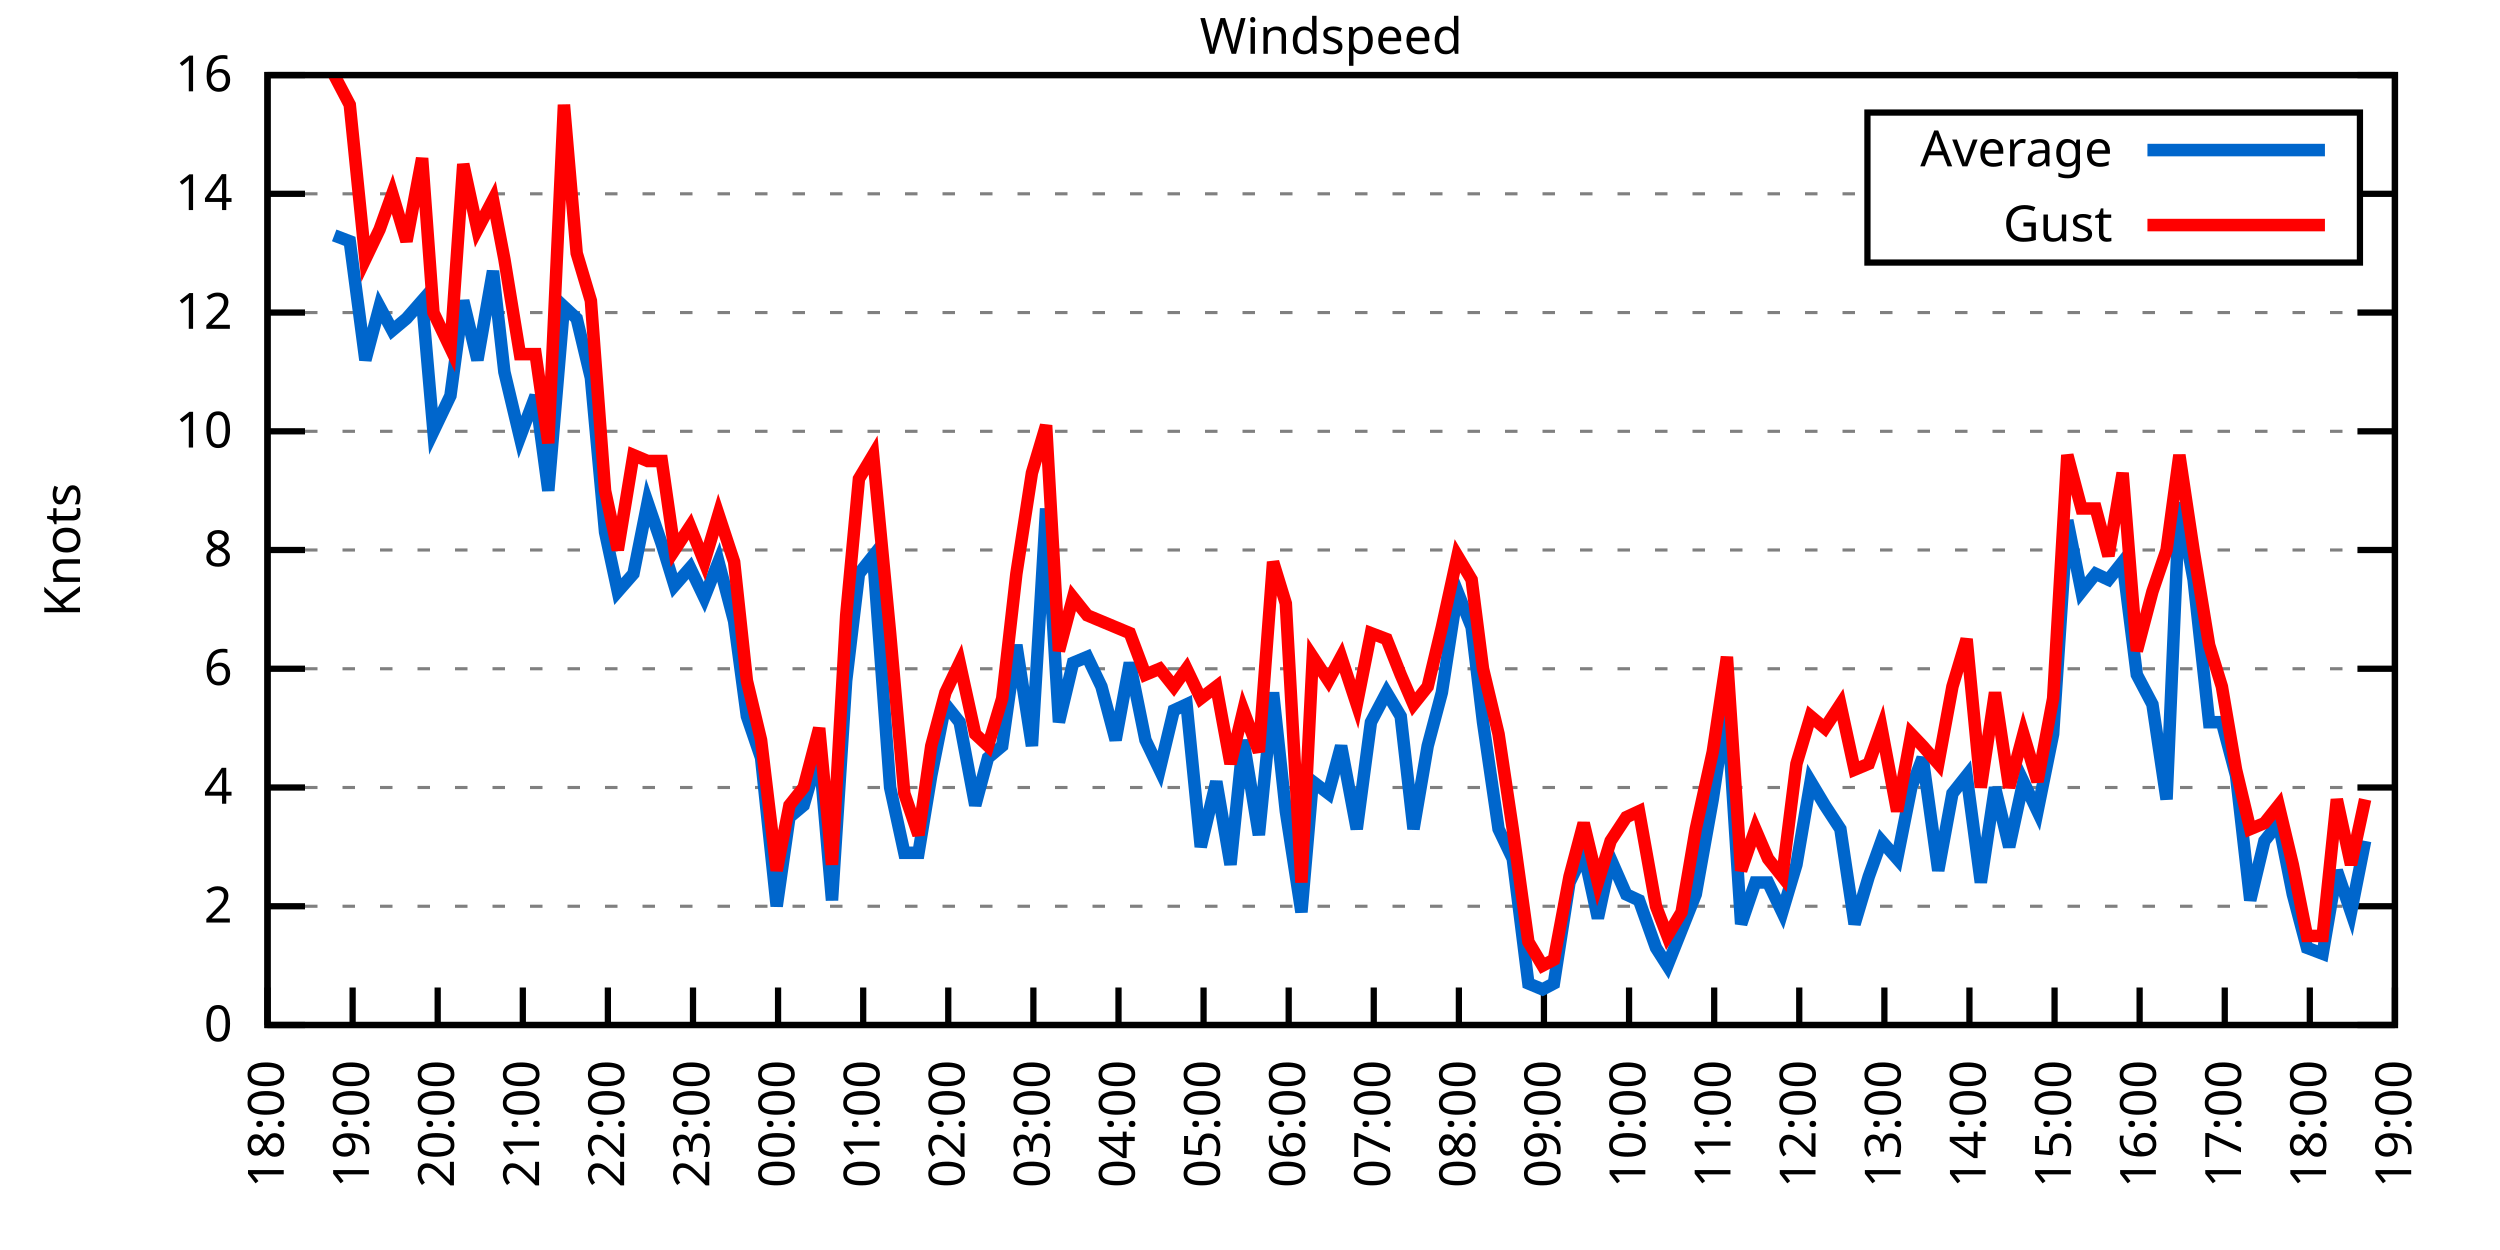
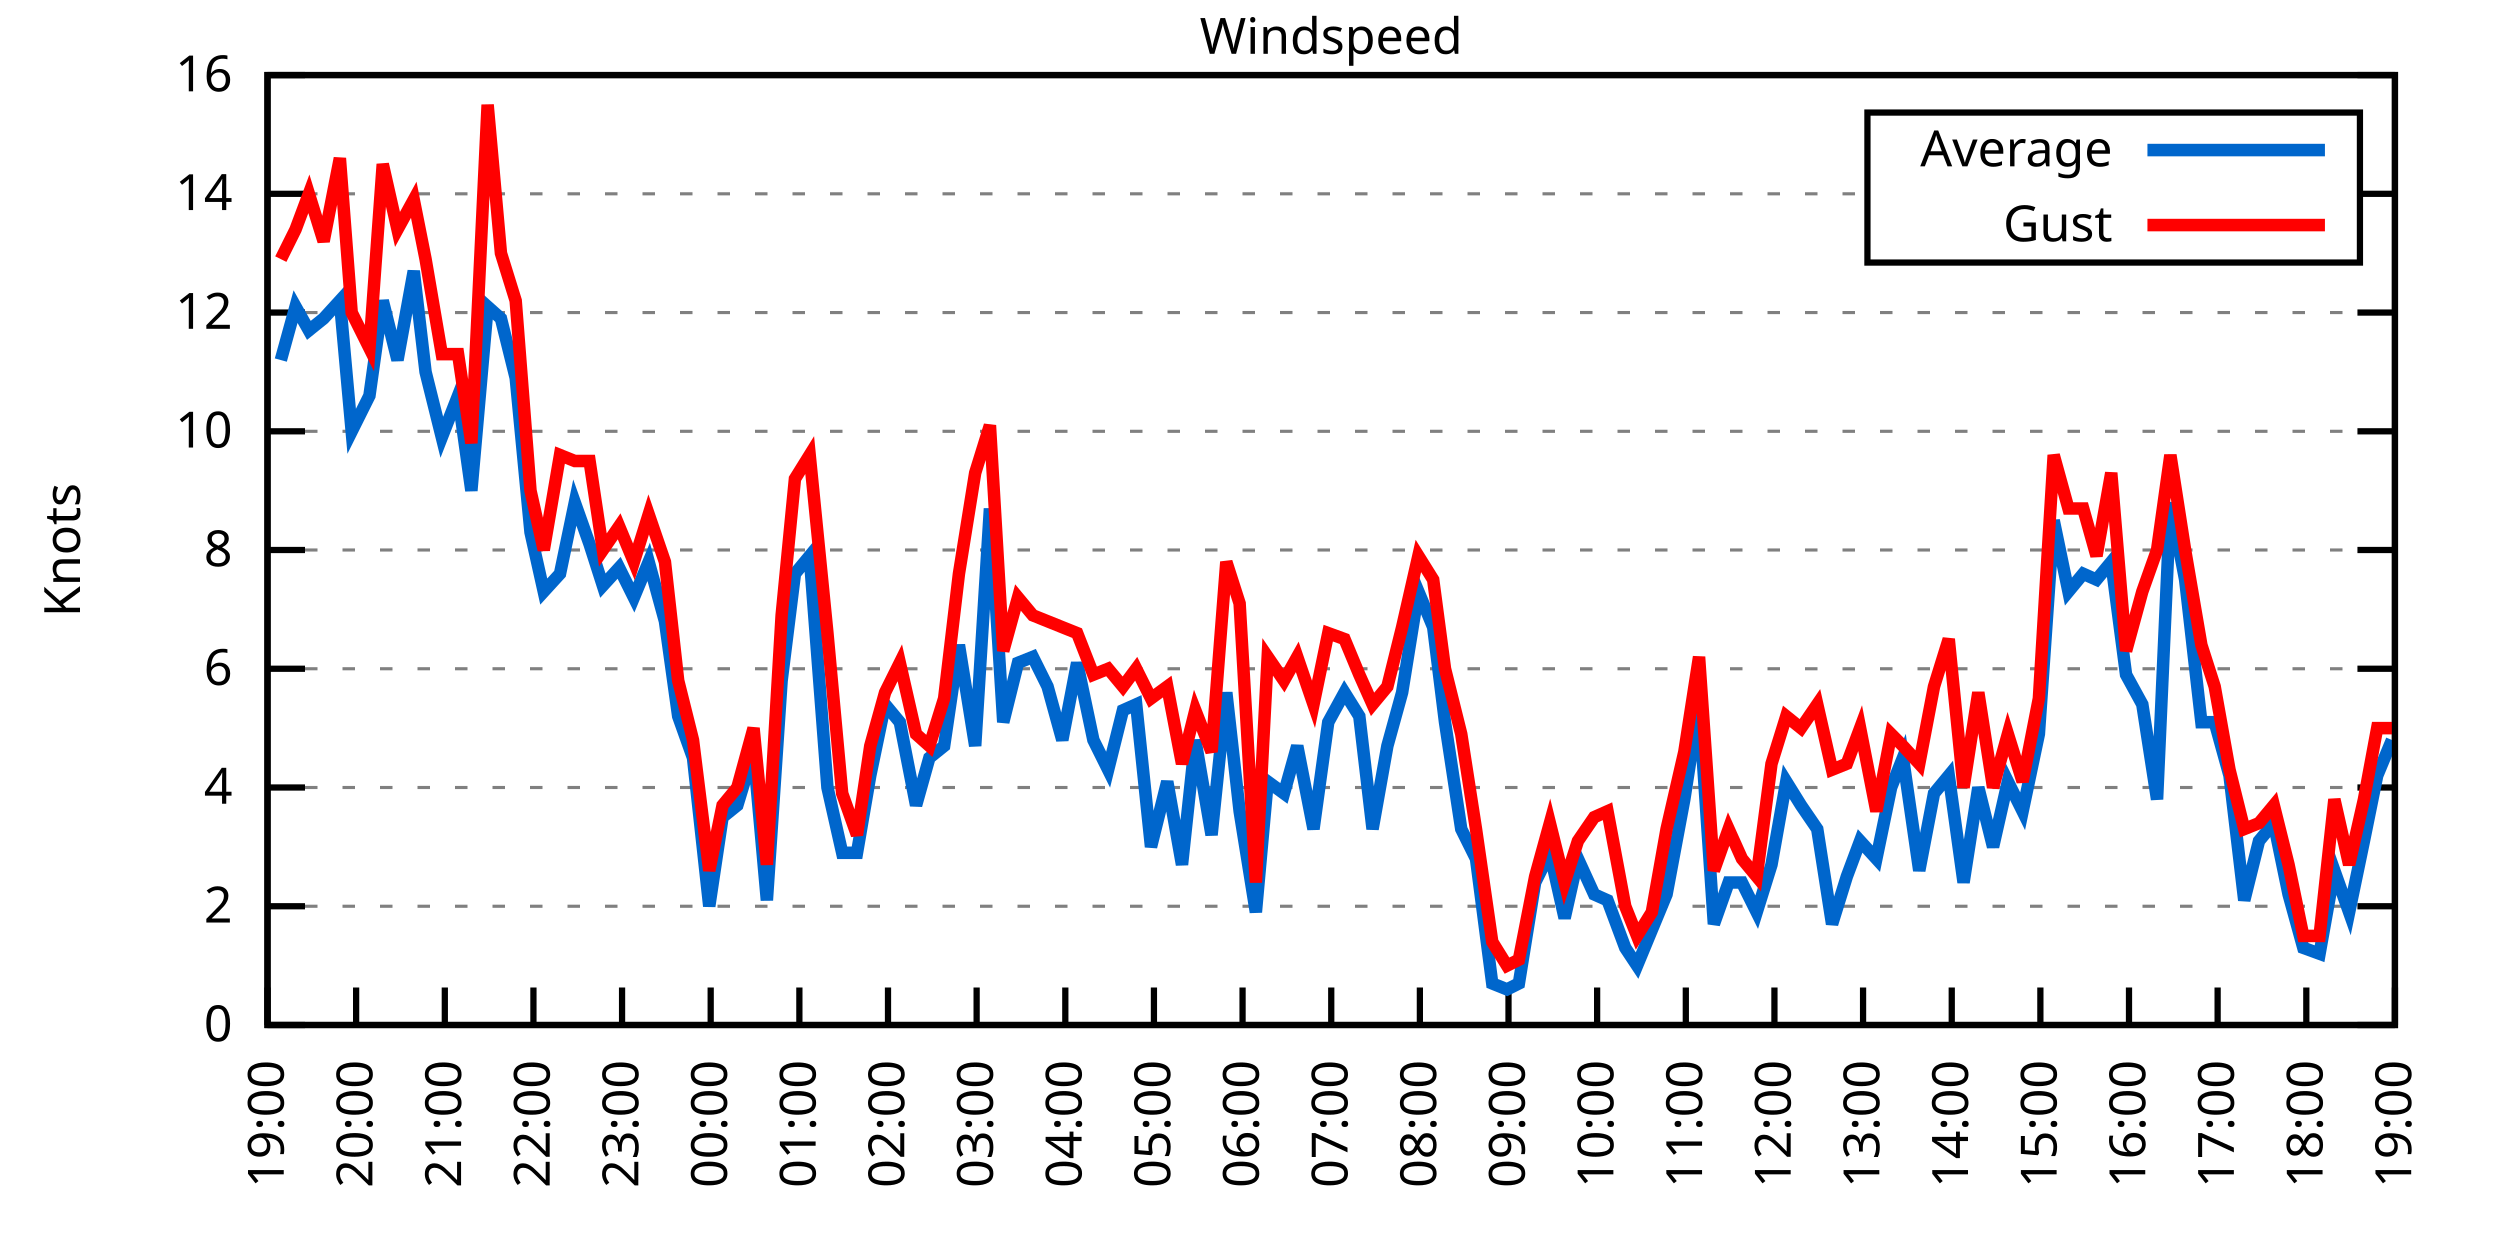
<svg xmlns="http://www.w3.org/2000/svg" xmlns:xlink="http://www.w3.org/1999/xlink" width="400" height="200" viewBox="0 0 400 200">
  <g id="gnuplot_canvas">
    <rect x="0" y="0" width="400" height="200" fill="none" />
    <defs>
      <circle id="gpDot" r="0.5" stroke-width="0.5" stroke="currentColor" />
      <path id="gpPt0" stroke-width="0.333" stroke="currentColor" d="M-1,0 h2 M0,-1 v2" />
      <path id="gpPt1" stroke-width="0.333" stroke="currentColor" d="M-1,-1 L1,1 M1,-1 L-1,1" />
      <path id="gpPt2" stroke-width="0.333" stroke="currentColor" d="M-1,0 L1,0 M0,-1 L0,1 M-1,-1 L1,1 M-1,1 L1,-1" />
      <rect id="gpPt3" stroke-width="0.333" stroke="currentColor" x="-1" y="-1" width="2" height="2" />
      <rect id="gpPt4" stroke-width="0.333" stroke="currentColor" fill="currentColor" x="-1" y="-1" width="2" height="2" />
      <circle id="gpPt5" stroke-width="0.333" stroke="currentColor" cx="0" cy="0" r="1" />
      <use xlink:href="#gpPt5" id="gpPt6" fill="currentColor" stroke="none" />
      <path id="gpPt7" stroke-width="0.333" stroke="currentColor" d="M0,-1.33 L-1.33,0.67 L1.33,0.67 z" />
      <use xlink:href="#gpPt7" id="gpPt8" fill="currentColor" stroke="none" />
      <use xlink:href="#gpPt7" id="gpPt9" stroke="currentColor" transform="rotate(180)" />
      <use xlink:href="#gpPt9" id="gpPt10" fill="currentColor" stroke="none" />
      <use xlink:href="#gpPt3" id="gpPt11" stroke="currentColor" transform="rotate(45)" />
      <use xlink:href="#gpPt11" id="gpPt12" fill="currentColor" stroke="none" />
      <path id="gpPt13" stroke-width="0.333" stroke="currentColor" d="M0,1.330 L1.265,0.411 L0.782,-1.067 L-0.782,-1.076 L-1.265,0.411 z" />
      <use xlink:href="#gpPt13" id="gpPt14" fill="currentColor" stroke="none" />
      <filter id="textbox" filterUnits="objectBoundingBox" x="0" y="0" height="1" width="1">
        <feFlood flood-color="white" flood-opacity="1" result="bgnd" />
        <feComposite in="SourceGraphic" in2="bgnd" operator="atop" />
      </filter>
      <filter id="greybox" filterUnits="objectBoundingBox" x="0" y="0" height="1" width="1">
        <feFlood flood-color="lightgrey" flood-opacity="1" result="grey" />
        <feComposite in="SourceGraphic" in2="grey" operator="atop" />
      </filter>
    </defs>
    <g fill="none" color="white" stroke="currentColor" stroke-width="1.00" stroke-linecap="butt" stroke-linejoin="miter">
</g>
    <g fill="none" color="black" stroke="currentColor" stroke-width="1.00" stroke-linecap="butt" stroke-linejoin="miter">
      <g stroke="none" shape-rendering="crispEdges">
        <polygon fill="rgb(255, 255, 255)" points="42.80,164.00 383.18,164.00 383.18,12.02 42.80,12.02 " />
      </g>
    </g>
    <g fill="none" color="black" stroke="currentColor" stroke-width="1.00" stroke-linecap="butt" stroke-linejoin="miter">
</g>
    <g fill="none" color="black" stroke="black" stroke-width="0.50" stroke-linecap="butt" stroke-linejoin="miter">
</g>
    <g fill="none" color="gray" stroke="currentColor" stroke-width="0.50" stroke-linecap="butt" stroke-linejoin="miter">
      <path stroke="gray" stroke-dasharray="2,4" class="gridline" d="M42.80,164.00 L383.19,164.00  " />
    </g>
    <g fill="none" color="gray" stroke="gray" stroke-width="1.00" stroke-linecap="butt" stroke-linejoin="miter">
</g>
    <g fill="none" color="black" stroke="currentColor" stroke-width="1.00" stroke-linecap="butt" stroke-linejoin="miter">
      <path stroke="black" d="M42.80,164.00 L48.80,164.00 M383.19,164.00 L377.19,164.00  " />
      <g transform="translate(37.20,166.60)" stroke="none" fill="black" font-family="Sans" font-size="8.00" text-anchor="end">
        <text>
          <tspan font-family="Sans"> 0</tspan>
        </text>
      </g>
    </g>
    <g fill="none" color="black" stroke="currentColor" stroke-width="1.00" stroke-linecap="butt" stroke-linejoin="miter">
</g>
    <g fill="none" color="black" stroke="black" stroke-width="0.50" stroke-linecap="butt" stroke-linejoin="miter">
</g>
    <g fill="none" color="gray" stroke="currentColor" stroke-width="0.50" stroke-linecap="butt" stroke-linejoin="miter">
      <path stroke="gray" stroke-dasharray="2,4" class="gridline" d="M42.80,145.00 L383.19,145.00  " />
    </g>
    <g fill="none" color="gray" stroke="gray" stroke-width="1.00" stroke-linecap="butt" stroke-linejoin="miter">
</g>
    <g fill="none" color="black" stroke="currentColor" stroke-width="1.00" stroke-linecap="butt" stroke-linejoin="miter">
      <path stroke="black" d="M42.80,145.00 L48.80,145.00 M383.19,145.00 L377.19,145.00  " />
      <g transform="translate(37.20,147.60)" stroke="none" fill="black" font-family="Sans" font-size="8.00" text-anchor="end">
        <text>
          <tspan font-family="Sans"> 2</tspan>
        </text>
      </g>
    </g>
    <g fill="none" color="black" stroke="currentColor" stroke-width="1.00" stroke-linecap="butt" stroke-linejoin="miter">
</g>
    <g fill="none" color="black" stroke="black" stroke-width="0.50" stroke-linecap="butt" stroke-linejoin="miter">
</g>
    <g fill="none" color="gray" stroke="currentColor" stroke-width="0.50" stroke-linecap="butt" stroke-linejoin="miter">
      <path stroke="gray" stroke-dasharray="2,4" class="gridline" d="M42.80,126.00 L383.19,126.00  " />
    </g>
    <g fill="none" color="gray" stroke="gray" stroke-width="1.00" stroke-linecap="butt" stroke-linejoin="miter">
</g>
    <g fill="none" color="black" stroke="currentColor" stroke-width="1.00" stroke-linecap="butt" stroke-linejoin="miter">
      <path stroke="black" d="M42.80,126.00 L48.80,126.00 M383.19,126.00 L377.19,126.00  " />
      <g transform="translate(37.20,128.60)" stroke="none" fill="black" font-family="Sans" font-size="8.00" text-anchor="end">
        <text>
          <tspan font-family="Sans"> 4</tspan>
        </text>
      </g>
    </g>
    <g fill="none" color="black" stroke="currentColor" stroke-width="1.00" stroke-linecap="butt" stroke-linejoin="miter">
</g>
    <g fill="none" color="black" stroke="black" stroke-width="0.50" stroke-linecap="butt" stroke-linejoin="miter">
</g>
    <g fill="none" color="gray" stroke="currentColor" stroke-width="0.50" stroke-linecap="butt" stroke-linejoin="miter">
      <path stroke="gray" stroke-dasharray="2,4" class="gridline" d="M42.80,107.00 L383.19,107.00  " />
    </g>
    <g fill="none" color="gray" stroke="gray" stroke-width="1.00" stroke-linecap="butt" stroke-linejoin="miter">
</g>
    <g fill="none" color="black" stroke="currentColor" stroke-width="1.00" stroke-linecap="butt" stroke-linejoin="miter">
      <path stroke="black" d="M42.80,107.00 L48.80,107.00 M383.19,107.00 L377.19,107.00  " />
      <g transform="translate(37.20,109.60)" stroke="none" fill="black" font-family="Sans" font-size="8.00" text-anchor="end">
        <text>
          <tspan font-family="Sans"> 6</tspan>
        </text>
      </g>
    </g>
    <g fill="none" color="black" stroke="currentColor" stroke-width="1.00" stroke-linecap="butt" stroke-linejoin="miter">
</g>
    <g fill="none" color="black" stroke="black" stroke-width="0.50" stroke-linecap="butt" stroke-linejoin="miter">
</g>
    <g fill="none" color="gray" stroke="currentColor" stroke-width="0.50" stroke-linecap="butt" stroke-linejoin="miter">
      <path stroke="gray" stroke-dasharray="2,4" class="gridline" d="M42.80,88.00 L383.19,88.00  " />
    </g>
    <g fill="none" color="gray" stroke="gray" stroke-width="1.00" stroke-linecap="butt" stroke-linejoin="miter">
</g>
    <g fill="none" color="black" stroke="currentColor" stroke-width="1.00" stroke-linecap="butt" stroke-linejoin="miter">
      <path stroke="black" d="M42.80,88.00 L48.80,88.00 M383.19,88.00 L377.19,88.00  " />
      <g transform="translate(37.20,90.60)" stroke="none" fill="black" font-family="Sans" font-size="8.00" text-anchor="end">
        <text>
          <tspan font-family="Sans"> 8</tspan>
        </text>
      </g>
    </g>
    <g fill="none" color="black" stroke="currentColor" stroke-width="1.00" stroke-linecap="butt" stroke-linejoin="miter">
</g>
    <g fill="none" color="black" stroke="black" stroke-width="0.50" stroke-linecap="butt" stroke-linejoin="miter">
</g>
    <g fill="none" color="gray" stroke="currentColor" stroke-width="0.50" stroke-linecap="butt" stroke-linejoin="miter">
      <path stroke="gray" stroke-dasharray="2,4" class="gridline" d="M42.80,69.01 L383.19,69.01  " />
    </g>
    <g fill="none" color="gray" stroke="gray" stroke-width="1.00" stroke-linecap="butt" stroke-linejoin="miter">
</g>
    <g fill="none" color="black" stroke="currentColor" stroke-width="1.00" stroke-linecap="butt" stroke-linejoin="miter">
      <path stroke="black" d="M42.80,69.01 L48.80,69.01 M383.19,69.01 L377.19,69.01  " />
      <g transform="translate(37.20,71.61)" stroke="none" fill="black" font-family="Sans" font-size="8.00" text-anchor="end">
        <text>
          <tspan font-family="Sans"> 10</tspan>
        </text>
      </g>
    </g>
    <g fill="none" color="black" stroke="currentColor" stroke-width="1.00" stroke-linecap="butt" stroke-linejoin="miter">
</g>
    <g fill="none" color="black" stroke="black" stroke-width="0.50" stroke-linecap="butt" stroke-linejoin="miter">
</g>
    <g fill="none" color="gray" stroke="currentColor" stroke-width="0.50" stroke-linecap="butt" stroke-linejoin="miter">
      <path stroke="gray" stroke-dasharray="2,4" class="gridline" d="M42.80,50.01 L383.19,50.01  " />
    </g>
    <g fill="none" color="gray" stroke="gray" stroke-width="1.00" stroke-linecap="butt" stroke-linejoin="miter">
</g>
    <g fill="none" color="black" stroke="currentColor" stroke-width="1.00" stroke-linecap="butt" stroke-linejoin="miter">
      <path stroke="black" d="M42.80,50.01 L48.80,50.01 M383.19,50.01 L377.19,50.01  " />
      <g transform="translate(37.20,52.61)" stroke="none" fill="black" font-family="Sans" font-size="8.00" text-anchor="end">
        <text>
          <tspan font-family="Sans"> 12</tspan>
        </text>
      </g>
    </g>
    <g fill="none" color="black" stroke="currentColor" stroke-width="1.00" stroke-linecap="butt" stroke-linejoin="miter">
</g>
    <g fill="none" color="black" stroke="black" stroke-width="0.50" stroke-linecap="butt" stroke-linejoin="miter">
</g>
    <g fill="none" color="gray" stroke="currentColor" stroke-width="0.50" stroke-linecap="butt" stroke-linejoin="miter">
      <path stroke="gray" stroke-dasharray="2,4" class="gridline" d="M42.80,31.01 L298.79,31.01 M377.59,31.01 L383.19,31.01  " />
    </g>
    <g fill="none" color="gray" stroke="gray" stroke-width="1.00" stroke-linecap="butt" stroke-linejoin="miter">
</g>
    <g fill="none" color="black" stroke="currentColor" stroke-width="1.00" stroke-linecap="butt" stroke-linejoin="miter">
      <path stroke="black" d="M42.80,31.01 L48.80,31.01 M383.19,31.01 L377.19,31.01  " />
      <g transform="translate(37.20,33.61)" stroke="none" fill="black" font-family="Sans" font-size="8.00" text-anchor="end">
        <text>
          <tspan font-family="Sans"> 14</tspan>
        </text>
      </g>
    </g>
    <g fill="none" color="black" stroke="currentColor" stroke-width="1.00" stroke-linecap="butt" stroke-linejoin="miter">
</g>
    <g fill="none" color="black" stroke="black" stroke-width="0.50" stroke-linecap="butt" stroke-linejoin="miter">
</g>
    <g fill="none" color="gray" stroke="currentColor" stroke-width="0.50" stroke-linecap="butt" stroke-linejoin="miter">
      <path stroke="gray" stroke-dasharray="2,4" class="gridline" d="M42.80,12.01 L383.19,12.01  " />
    </g>
    <g fill="none" color="gray" stroke="gray" stroke-width="1.00" stroke-linecap="butt" stroke-linejoin="miter">
</g>
    <g fill="none" color="black" stroke="currentColor" stroke-width="1.00" stroke-linecap="butt" stroke-linejoin="miter">
      <path stroke="black" d="M42.80,12.01 L48.80,12.01 M383.19,12.01 L377.19,12.01  " />
      <g transform="translate(37.20,14.61)" stroke="none" fill="black" font-family="Sans" font-size="8.00" text-anchor="end">
        <text>
          <tspan font-family="Sans"> 16</tspan>
        </text>
      </g>
    </g>
    <g fill="none" color="black" stroke="currentColor" stroke-width="1.00" stroke-linecap="butt" stroke-linejoin="miter">
      <path stroke="black" d="M42.80,164.00 L42.80,158.00  " />
      <g transform="translate(45.40,169.60) rotate(270.00)" stroke="none" fill="black" font-family="Sans" font-size="8.00" text-anchor="end">
        <text>
-           <tspan font-family="Sans">18:00</tspan>
-         </text>
-       </g>
-     </g>
-     <g fill="none" color="black" stroke="currentColor" stroke-width="1.00" stroke-linecap="butt" stroke-linejoin="miter">
-       <path stroke="black" d="M56.42,164.00 L56.42,158.00  " />
-       <g transform="translate(59.02,169.60) rotate(270.00)" stroke="none" fill="black" font-family="Sans" font-size="8.00" text-anchor="end">
-         <text>
          <tspan font-family="Sans">19:00</tspan>
        </text>
      </g>
    </g>
    <g fill="none" color="black" stroke="currentColor" stroke-width="1.00" stroke-linecap="butt" stroke-linejoin="miter">
-       <path stroke="black" d="M70.03,164.00 L70.03,158.00  " />
-       <g transform="translate(72.63,169.60) rotate(270.00)" stroke="none" fill="black" font-family="Sans" font-size="8.00" text-anchor="end">
+       <path stroke="black" d="M56.98,164.00 L56.98,158.00  " />
+       <g transform="translate(59.58,169.60) rotate(270.00)" stroke="none" fill="black" font-family="Sans" font-size="8.00" text-anchor="end">
        <text>
          <tspan font-family="Sans">20:00</tspan>
        </text>
      </g>
    </g>
    <g fill="none" color="black" stroke="currentColor" stroke-width="1.00" stroke-linecap="butt" stroke-linejoin="miter">
-       <path stroke="black" d="M83.65,164.00 L83.65,158.00  " />
-       <g transform="translate(86.25,169.60) rotate(270.00)" stroke="none" fill="black" font-family="Sans" font-size="8.00" text-anchor="end">
+       <path stroke="black" d="M71.17,164.00 L71.17,158.00  " />
+       <g transform="translate(73.77,169.60) rotate(270.00)" stroke="none" fill="black" font-family="Sans" font-size="8.00" text-anchor="end">
        <text>
          <tspan font-family="Sans">21:00</tspan>
        </text>
      </g>
    </g>
    <g fill="none" color="black" stroke="currentColor" stroke-width="1.00" stroke-linecap="butt" stroke-linejoin="miter">
-       <path stroke="black" d="M97.26,164.00 L97.26,158.00  " />
-       <g transform="translate(99.86,169.60) rotate(270.00)" stroke="none" fill="black" font-family="Sans" font-size="8.00" text-anchor="end">
+       <path stroke="black" d="M85.35,164.00 L85.35,158.00  " />
+       <g transform="translate(87.95,169.60) rotate(270.00)" stroke="none" fill="black" font-family="Sans" font-size="8.00" text-anchor="end">
        <text>
          <tspan font-family="Sans">22:00</tspan>
        </text>
      </g>
    </g>
    <g fill="none" color="black" stroke="currentColor" stroke-width="1.00" stroke-linecap="butt" stroke-linejoin="miter">
-       <path stroke="black" d="M110.88,164.00 L110.88,158.00  " />
-       <g transform="translate(113.48,169.60) rotate(270.00)" stroke="none" fill="black" font-family="Sans" font-size="8.00" text-anchor="end">
+       <path stroke="black" d="M99.53,164.00 L99.53,158.00  " />
+       <g transform="translate(102.13,169.60) rotate(270.00)" stroke="none" fill="black" font-family="Sans" font-size="8.00" text-anchor="end">
        <text>
          <tspan font-family="Sans">23:00</tspan>
        </text>
      </g>
    </g>
    <g fill="none" color="black" stroke="currentColor" stroke-width="1.00" stroke-linecap="butt" stroke-linejoin="miter">
-       <path stroke="black" d="M124.49,164.00 L124.49,158.00  " />
-       <g transform="translate(127.09,169.60) rotate(270.00)" stroke="none" fill="black" font-family="Sans" font-size="8.00" text-anchor="end">
+       <path stroke="black" d="M113.71,164.00 L113.71,158.00  " />
+       <g transform="translate(116.31,169.60) rotate(270.00)" stroke="none" fill="black" font-family="Sans" font-size="8.00" text-anchor="end">
        <text>
          <tspan font-family="Sans">00:00</tspan>
        </text>
      </g>
    </g>
    <g fill="none" color="black" stroke="currentColor" stroke-width="1.00" stroke-linecap="butt" stroke-linejoin="miter">
-       <path stroke="black" d="M138.11,164.00 L138.11,158.00  " />
-       <g transform="translate(140.71,169.60) rotate(270.00)" stroke="none" fill="black" font-family="Sans" font-size="8.00" text-anchor="end">
+       <path stroke="black" d="M127.90,164.00 L127.90,158.00  " />
+       <g transform="translate(130.50,169.60) rotate(270.00)" stroke="none" fill="black" font-family="Sans" font-size="8.00" text-anchor="end">
        <text>
          <tspan font-family="Sans">01:00</tspan>
        </text>
      </g>
    </g>
    <g fill="none" color="black" stroke="currentColor" stroke-width="1.00" stroke-linecap="butt" stroke-linejoin="miter">
-       <path stroke="black" d="M151.72,164.00 L151.72,158.00  " />
-       <g transform="translate(154.32,169.60) rotate(270.00)" stroke="none" fill="black" font-family="Sans" font-size="8.00" text-anchor="end">
+       <path stroke="black" d="M142.08,164.00 L142.08,158.00  " />
+       <g transform="translate(144.68,169.60) rotate(270.00)" stroke="none" fill="black" font-family="Sans" font-size="8.00" text-anchor="end">
        <text>
          <tspan font-family="Sans">02:00</tspan>
        </text>
      </g>
    </g>
    <g fill="none" color="black" stroke="currentColor" stroke-width="1.00" stroke-linecap="butt" stroke-linejoin="miter">
-       <path stroke="black" d="M165.34,164.00 L165.34,158.00  " />
-       <g transform="translate(167.94,169.60) rotate(270.00)" stroke="none" fill="black" font-family="Sans" font-size="8.00" text-anchor="end">
+       <path stroke="black" d="M156.26,164.00 L156.26,158.00  " />
+       <g transform="translate(158.86,169.60) rotate(270.00)" stroke="none" fill="black" font-family="Sans" font-size="8.00" text-anchor="end">
        <text>
          <tspan font-family="Sans">03:00</tspan>
        </text>
      </g>
    </g>
    <g fill="none" color="black" stroke="currentColor" stroke-width="1.00" stroke-linecap="butt" stroke-linejoin="miter">
-       <path stroke="black" d="M178.96,164.00 L178.96,158.00  " />
-       <g transform="translate(181.56,169.60) rotate(270.00)" stroke="none" fill="black" font-family="Sans" font-size="8.00" text-anchor="end">
+       <path stroke="black" d="M170.45,164.00 L170.45,158.00  " />
+       <g transform="translate(173.05,169.60) rotate(270.00)" stroke="none" fill="black" font-family="Sans" font-size="8.00" text-anchor="end">
        <text>
          <tspan font-family="Sans">04:00</tspan>
        </text>
      </g>
    </g>
    <g fill="none" color="black" stroke="currentColor" stroke-width="1.00" stroke-linecap="butt" stroke-linejoin="miter">
-       <path stroke="black" d="M192.57,164.00 L192.57,158.00  " />
-       <g transform="translate(195.17,169.60) rotate(270.00)" stroke="none" fill="black" font-family="Sans" font-size="8.00" text-anchor="end">
+       <path stroke="black" d="M184.63,164.00 L184.63,158.00  " />
+       <g transform="translate(187.23,169.60) rotate(270.00)" stroke="none" fill="black" font-family="Sans" font-size="8.00" text-anchor="end">
        <text>
          <tspan font-family="Sans">05:00</tspan>
        </text>
      </g>
    </g>
    <g fill="none" color="black" stroke="currentColor" stroke-width="1.00" stroke-linecap="butt" stroke-linejoin="miter">
-       <path stroke="black" d="M206.19,164.00 L206.19,158.00  " />
-       <g transform="translate(208.79,169.60) rotate(270.00)" stroke="none" fill="black" font-family="Sans" font-size="8.00" text-anchor="end">
+       <path stroke="black" d="M198.81,164.00 L198.81,158.00  " />
+       <g transform="translate(201.41,169.60) rotate(270.00)" stroke="none" fill="black" font-family="Sans" font-size="8.00" text-anchor="end">
        <text>
          <tspan font-family="Sans">06:00</tspan>
        </text>
      </g>
    </g>
    <g fill="none" color="black" stroke="currentColor" stroke-width="1.00" stroke-linecap="butt" stroke-linejoin="miter">
-       <path stroke="black" d="M219.80,164.00 L219.80,158.00  " />
-       <g transform="translate(222.40,169.60) rotate(270.00)" stroke="none" fill="black" font-family="Sans" font-size="8.00" text-anchor="end">
+       <path stroke="black" d="M213.00,164.00 L213.00,158.00  " />
+       <g transform="translate(215.60,169.60) rotate(270.00)" stroke="none" fill="black" font-family="Sans" font-size="8.00" text-anchor="end">
        <text>
          <tspan font-family="Sans">07:00</tspan>
        </text>
      </g>
    </g>
    <g fill="none" color="black" stroke="currentColor" stroke-width="1.00" stroke-linecap="butt" stroke-linejoin="miter">
-       <path stroke="black" d="M233.42,164.00 L233.42,158.00  " />
-       <g transform="translate(236.02,169.60) rotate(270.00)" stroke="none" fill="black" font-family="Sans" font-size="8.00" text-anchor="end">
+       <path stroke="black" d="M227.18,164.00 L227.18,158.00  " />
+       <g transform="translate(229.78,169.60) rotate(270.00)" stroke="none" fill="black" font-family="Sans" font-size="8.00" text-anchor="end">
        <text>
          <tspan font-family="Sans">08:00</tspan>
        </text>
      </g>
    </g>
    <g fill="none" color="black" stroke="currentColor" stroke-width="1.00" stroke-linecap="butt" stroke-linejoin="miter">
-       <path stroke="black" d="M247.03,164.00 L247.03,158.00  " />
-       <g transform="translate(249.63,169.60) rotate(270.00)" stroke="none" fill="black" font-family="Sans" font-size="8.00" text-anchor="end">
+       <path stroke="black" d="M241.36,164.00 L241.36,158.00  " />
+       <g transform="translate(243.96,169.60) rotate(270.00)" stroke="none" fill="black" font-family="Sans" font-size="8.00" text-anchor="end">
        <text>
          <tspan font-family="Sans">09:00</tspan>
        </text>
      </g>
    </g>
    <g fill="none" color="black" stroke="currentColor" stroke-width="1.00" stroke-linecap="butt" stroke-linejoin="miter">
-       <path stroke="black" d="M260.65,164.00 L260.65,158.00  " />
-       <g transform="translate(263.25,169.60) rotate(270.00)" stroke="none" fill="black" font-family="Sans" font-size="8.00" text-anchor="end">
+       <path stroke="black" d="M255.54,164.00 L255.54,158.00  " />
+       <g transform="translate(258.14,169.60) rotate(270.00)" stroke="none" fill="black" font-family="Sans" font-size="8.00" text-anchor="end">
        <text>
          <tspan font-family="Sans">10:00</tspan>
        </text>
      </g>
    </g>
    <g fill="none" color="black" stroke="currentColor" stroke-width="1.00" stroke-linecap="butt" stroke-linejoin="miter">
-       <path stroke="black" d="M274.27,164.00 L274.27,158.00  " />
-       <g transform="translate(276.87,169.60) rotate(270.00)" stroke="none" fill="black" font-family="Sans" font-size="8.00" text-anchor="end">
+       <path stroke="black" d="M269.73,164.00 L269.73,158.00  " />
+       <g transform="translate(272.33,169.60) rotate(270.00)" stroke="none" fill="black" font-family="Sans" font-size="8.00" text-anchor="end">
        <text>
          <tspan font-family="Sans">11:00</tspan>
        </text>
      </g>
    </g>
    <g fill="none" color="black" stroke="currentColor" stroke-width="1.00" stroke-linecap="butt" stroke-linejoin="miter">
-       <path stroke="black" d="M287.88,164.00 L287.88,158.00  " />
-       <g transform="translate(290.48,169.60) rotate(270.00)" stroke="none" fill="black" font-family="Sans" font-size="8.00" text-anchor="end">
+       <path stroke="black" d="M283.91,164.00 L283.91,158.00  " />
+       <g transform="translate(286.51,169.60) rotate(270.00)" stroke="none" fill="black" font-family="Sans" font-size="8.00" text-anchor="end">
        <text>
          <tspan font-family="Sans">12:00</tspan>
        </text>
      </g>
    </g>
    <g fill="none" color="black" stroke="currentColor" stroke-width="1.00" stroke-linecap="butt" stroke-linejoin="miter">
-       <path stroke="black" d="M301.50,164.00 L301.50,158.00  " />
-       <g transform="translate(304.10,169.60) rotate(270.00)" stroke="none" fill="black" font-family="Sans" font-size="8.00" text-anchor="end">
+       <path stroke="black" d="M298.09,164.00 L298.09,158.00  " />
+       <g transform="translate(300.69,169.60) rotate(270.00)" stroke="none" fill="black" font-family="Sans" font-size="8.00" text-anchor="end">
        <text>
          <tspan font-family="Sans">13:00</tspan>
        </text>
      </g>
    </g>
    <g fill="none" color="black" stroke="currentColor" stroke-width="1.00" stroke-linecap="butt" stroke-linejoin="miter">
-       <path stroke="black" d="M315.11,164.00 L315.11,158.00  " />
-       <g transform="translate(317.71,169.60) rotate(270.00)" stroke="none" fill="black" font-family="Sans" font-size="8.00" text-anchor="end">
+       <path stroke="black" d="M312.28,164.00 L312.28,158.00  " />
+       <g transform="translate(314.88,169.60) rotate(270.00)" stroke="none" fill="black" font-family="Sans" font-size="8.00" text-anchor="end">
        <text>
          <tspan font-family="Sans">14:00</tspan>
        </text>
      </g>
    </g>
    <g fill="none" color="black" stroke="currentColor" stroke-width="1.00" stroke-linecap="butt" stroke-linejoin="miter">
-       <path stroke="black" d="M328.73,164.00 L328.73,158.00  " />
-       <g transform="translate(331.33,169.60) rotate(270.00)" stroke="none" fill="black" font-family="Sans" font-size="8.00" text-anchor="end">
+       <path stroke="black" d="M326.46,164.00 L326.46,158.00  " />
+       <g transform="translate(329.06,169.60) rotate(270.00)" stroke="none" fill="black" font-family="Sans" font-size="8.00" text-anchor="end">
        <text>
          <tspan font-family="Sans">15:00</tspan>
        </text>
      </g>
    </g>
    <g fill="none" color="black" stroke="currentColor" stroke-width="1.00" stroke-linecap="butt" stroke-linejoin="miter">
-       <path stroke="black" d="M342.34,164.00 L342.34,158.00  " />
-       <g transform="translate(344.94,169.60) rotate(270.00)" stroke="none" fill="black" font-family="Sans" font-size="8.00" text-anchor="end">
+       <path stroke="black" d="M340.64,164.00 L340.64,158.00  " />
+       <g transform="translate(343.24,169.60) rotate(270.00)" stroke="none" fill="black" font-family="Sans" font-size="8.00" text-anchor="end">
        <text>
          <tspan font-family="Sans">16:00</tspan>
        </text>
      </g>
    </g>
    <g fill="none" color="black" stroke="currentColor" stroke-width="1.00" stroke-linecap="butt" stroke-linejoin="miter">
-       <path stroke="black" d="M355.96,164.00 L355.96,158.00  " />
-       <g transform="translate(358.56,169.60) rotate(270.00)" stroke="none" fill="black" font-family="Sans" font-size="8.00" text-anchor="end">
+       <path stroke="black" d="M354.82,164.00 L354.82,158.00  " />
+       <g transform="translate(357.42,169.60) rotate(270.00)" stroke="none" fill="black" font-family="Sans" font-size="8.00" text-anchor="end">
        <text>
          <tspan font-family="Sans">17:00</tspan>
        </text>
      </g>
    </g>
    <g fill="none" color="black" stroke="currentColor" stroke-width="1.00" stroke-linecap="butt" stroke-linejoin="miter">
-       <path stroke="black" d="M369.57,164.00 L369.57,158.00  " />
-       <g transform="translate(372.17,169.60) rotate(270.00)" stroke="none" fill="black" font-family="Sans" font-size="8.00" text-anchor="end">
+       <path stroke="black" d="M369.01,164.00 L369.01,158.00  " />
+       <g transform="translate(371.61,169.60) rotate(270.00)" stroke="none" fill="black" font-family="Sans" font-size="8.00" text-anchor="end">
        <text>
          <tspan font-family="Sans">18:00</tspan>
        </text>
      </g>
    </g>
    <g fill="none" color="black" stroke="currentColor" stroke-width="1.00" stroke-linecap="butt" stroke-linejoin="miter">
      <path stroke="black" d="M383.19,164.00 L383.19,158.00  " />
      <g transform="translate(385.79,169.60) rotate(270.00)" stroke="none" fill="black" font-family="Sans" font-size="8.00" text-anchor="end">
        <text>
          <tspan font-family="Sans">19:00</tspan>
        </text>
      </g>
    </g>
    <g fill="none" color="black" stroke="currentColor" stroke-width="1.00" stroke-linecap="butt" stroke-linejoin="miter">
</g>
    <g fill="none" color="black" stroke="currentColor" stroke-width="1.00" stroke-linecap="butt" stroke-linejoin="miter">
      <path stroke="black" d="M42.80,12.01 L42.80,164.00 L383.19,164.00 L383.19,12.01 L42.80,12.01 Z  " />
    </g>
    <g fill="none" color="black" stroke="currentColor" stroke-width="1.00" stroke-linecap="butt" stroke-linejoin="miter">
</g>
    <g fill="none" color="black" stroke="currentColor" stroke-width="1.00" stroke-linecap="butt" stroke-linejoin="miter">
      <path stroke="black" d="M298.79,42.01 L298.79,18.01 L377.59,18.01 L377.59,42.01 L298.79,42.01 Z  " />
    </g>
    <g id="Windspeed_plot_1">
      <g fill="none" color="white" stroke="black" stroke-width="2.00" stroke-linecap="butt" stroke-linejoin="miter">
</g>
      <g fill="none" color="black" stroke="currentColor" stroke-width="2.00" stroke-linecap="butt" stroke-linejoin="miter">
        <g transform="translate(337.99,26.61)" stroke="none" fill="black" font-family="Sans" font-size="8.00" text-anchor="end">
          <text>
            <tspan font-family="Sans">Average</tspan>
          </text>
        </g>
      </g>
      <g fill="none" color="black" stroke="currentColor" stroke-width="2.00" stroke-linecap="butt" stroke-linejoin="miter">
-         <path stroke="rgb(  0, 102, 204)" d="M343.59,24.01 L371.99,24.01 M53.47,37.66 L55.96,38.61 L58.46,57.61 L60.73,49.06 L62.77,52.86 L65.04,50.96   L67.54,48.11 L69.35,69.01 L72.07,63.31 L74.12,48.11 L76.39,57.61 L78.88,43.36 L80.70,59.51 L83.19,69.96   L85.69,63.31 L87.73,78.51 L90.23,49.06 L92.27,50.96 L94.54,60.46 L96.81,85.16 L98.85,94.65 L101.35,91.80   L103.62,80.41 L105.89,87.06 L107.93,93.70 L110.42,90.85 L112.69,95.60 L114.96,89.90 L117.46,99.40 L119.50,114.60   L121.77,121.25 L124.27,145.00 L126.31,130.75 L128.58,128.85 L131.07,120.30 L133.12,144.05 L135.39,108.90 L137.43,91.80   L139.70,88.95 L142.42,126.00 L144.69,136.45 L146.96,136.45 L149.00,124.10 L151.27,112.70 L153.54,115.55 L156.04,128.85   L158.08,121.25 L160.35,119.35 L162.62,103.20 L165.11,119.35 L167.38,81.36 L169.43,115.55 L171.69,106.05 L173.96,105.10   L176.23,109.85 L178.50,118.40 L180.77,106.05 L183.27,118.40 L185.54,123.15 L187.81,113.65 L189.85,112.70 L192.12,135.50   L194.61,125.05 L196.88,138.35 L198.93,118.40 L201.42,133.60 L203.69,110.80 L205.73,129.80 L208.23,145.95 L210.04,125.05   L212.54,126.95 L214.58,119.35 L217.08,132.65 L219.35,115.55 L221.85,110.80 L224.11,114.60 L226.16,132.65 L228.43,119.35   L230.70,110.80 L233.19,94.65 L235.46,100.35 L237.28,115.55 L239.77,132.65 L242.04,137.40 L244.54,157.35 L246.81,158.30   L248.62,157.35 L251.12,141.20 L253.39,136.45 L255.66,146.90 L257.70,137.40 L260.20,143.10 L262.24,144.05 L264.96,151.65   L266.78,154.50 L269.05,148.80 L271.32,143.10 L274.04,127.90 L276.31,112.70 L278.58,147.85 L280.85,141.20 L282.89,141.20   L285.16,145.95 L287.43,138.35 L289.70,125.05 L291.97,128.85 L294.46,132.65 L296.73,147.85 L299.00,140.25 L301.04,134.55   L303.54,137.40 L305.81,126.00 L307.62,121.25 L310.12,139.30 L312.39,126.95 L314.66,124.10 L316.93,141.20 L319.20,126.00   L321.47,135.50 L323.74,125.05 L326.00,129.80 L328.50,117.45 L330.77,83.26 L333.04,94.65 L335.31,91.80 L337.35,92.75   L339.62,89.90 L341.89,107.95 L344.39,112.70 L346.65,127.90 L348.70,80.41 L350.97,92.75 L353.46,115.55 L355.50,115.55   L357.77,124.10 L360.04,144.05 L362.31,134.55 L364.58,131.70 L366.85,143.10 L369.12,151.65 L371.62,152.60 L373.89,139.30   L376.16,145.95 L378.42,134.55  " />
+         <path stroke="rgb(  0, 102, 204)" d="M343.59,24.01 L371.99,24.01 M44.93,57.61 L47.29,49.06 L49.42,52.86 L51.78,50.96 L54.38,48.11 L56.27,69.01   L59.11,63.31 L61.24,48.11 L63.60,57.61 L66.20,43.36 L68.09,59.51 L70.69,69.96 L73.29,63.31 L75.42,78.51   L78.02,49.06 L80.15,50.96 L82.51,60.46 L84.88,85.16 L87.00,94.65 L89.60,91.80 L91.97,80.41 L94.33,87.06   L96.46,93.70 L99.06,90.85 L101.42,95.60 L103.79,89.90 L106.39,99.40 L108.51,114.60 L110.88,121.25 L113.48,145.00   L115.61,130.75 L117.97,128.85 L120.57,120.30 L122.70,144.05 L125.06,108.90 L127.19,91.80 L129.55,88.95 L132.39,126.00   L134.75,136.45 L137.12,136.45 L139.24,124.10 L141.61,112.70 L143.97,115.55 L146.57,128.85 L148.70,121.25 L151.06,119.35   L153.43,103.20 L156.03,119.35 L158.39,81.36 L160.52,115.55 L162.88,106.05 L165.25,105.10 L167.61,109.85 L169.97,118.40   L172.34,106.05 L174.94,118.40 L177.30,123.15 L179.67,113.65 L181.79,112.70 L184.16,135.50 L186.76,125.05 L189.12,138.35   L191.25,118.40 L193.85,133.60 L196.21,110.80 L198.34,129.80 L200.94,145.95 L202.83,125.05 L205.43,126.95 L207.56,119.35   L210.16,132.65 L212.52,115.55 L215.12,110.80 L217.49,114.60 L219.61,132.65 L221.98,119.35 L224.34,110.80 L226.94,94.65   L229.31,100.35 L231.20,115.55 L233.80,132.65 L236.16,137.40 L238.76,157.35 L241.12,158.30 L243.02,157.35 L245.62,141.20   L247.98,136.45 L250.34,146.90 L252.47,137.40 L255.07,143.10 L257.20,144.05 L260.04,151.65 L261.93,154.50 L264.29,148.80   L266.65,143.10 L269.49,127.90 L271.85,112.70 L274.22,147.85 L276.58,141.20 L278.71,141.20 L281.07,145.95 L283.44,138.35   L285.80,125.05 L288.16,128.85 L290.76,132.65 L293.13,147.85 L295.49,140.25 L297.62,134.55 L300.22,137.40 L302.58,126.00   L304.47,121.25 L307.08,139.30 L309.44,126.95 L311.80,124.10 L314.17,141.20 L316.53,126.00 L318.89,135.50 L321.26,125.05   L323.62,129.80 L326.22,117.45 L328.59,83.26 L330.95,94.65 L333.31,91.80 L335.44,92.75 L337.80,89.90 L340.17,107.95   L342.77,112.70 L345.13,127.90 L347.26,80.41 L349.62,92.75 L352.22,115.55 L354.35,115.55 L356.72,124.10 L359.08,144.05   L361.44,134.55 L363.81,131.70 L366.17,143.10 L368.53,151.65 L371.13,152.60 L373.50,139.30 L375.86,145.95 L378.23,134.55   L380.35,124.10 L382.72,118.40  " />
      </g>
    </g>
    <g id="Windspeed_plot_2">
      <g fill="none" color="black" stroke="currentColor" stroke-width="2.00" stroke-linecap="butt" stroke-linejoin="miter">
        <g transform="translate(337.99,38.61)" stroke="none" fill="black" font-family="Sans" font-size="8.00" text-anchor="end">
          <text>
            <tspan font-family="Sans">Gust</tspan>
          </text>
        </g>
      </g>
      <g fill="none" color="black" stroke="currentColor" stroke-width="2.00" stroke-linecap="butt" stroke-linejoin="miter">
-         <path stroke="rgb(255,   0,   0)" d="M343.59,36.01 L371.99,36.01 M53.47,12.01 L55.96,16.76 L58.46,41.46 L60.73,36.71 L62.77,31.01 L65.04,38.61   L67.54,25.31 L69.35,50.01 L72.07,55.71 L74.12,26.26 L76.39,36.71 L78.88,31.96 L80.70,41.46 L83.19,56.66   L85.69,56.66 L87.73,70.91 L90.23,16.76 L92.27,40.51 L94.54,48.11 L96.81,78.51 L98.85,88.00 L101.35,72.81   L103.62,73.76 L105.89,73.76 L107.93,88.00 L110.42,84.21 L112.69,89.90 L114.96,82.31 L117.46,89.90 L119.50,108.90   L121.77,118.40 L124.27,139.30 L126.31,128.85 L128.58,126.00 L131.07,116.50 L133.12,138.35 L135.39,98.45 L137.43,76.61   L139.70,72.81 L142.42,101.30 L144.69,126.95 L146.96,133.60 L149.00,119.35 L151.27,110.80 L153.54,106.05 L156.04,117.45   L158.08,119.35 L160.35,111.75 L162.62,91.80 L165.11,75.66 L167.38,68.06 L169.43,104.15 L171.69,95.60 L173.96,98.45   L176.23,99.40 L178.50,100.35 L180.77,101.30 L183.27,107.95 L185.54,107.00 L187.81,109.85 L189.85,107.00 L192.12,111.75   L194.61,109.85 L196.88,122.20 L198.93,113.65 L201.42,120.30 L203.69,89.90 L205.73,96.55 L208.23,141.20 L210.04,105.10   L212.54,108.90 L214.58,105.10 L217.08,112.70 L219.35,101.30 L221.85,102.25 L224.11,107.95 L226.16,112.70 L228.43,109.85   L230.70,100.35 L233.19,88.95 L235.46,92.75 L237.28,107.00 L239.77,117.45 L242.04,132.65 L244.54,150.70 L246.81,154.50   L248.62,153.55 L251.12,140.25 L253.39,131.70 L255.66,141.20 L257.70,134.55 L260.20,130.75 L262.24,129.80 L264.96,145.00   L266.78,149.75 L269.05,145.95 L271.32,132.65 L274.04,120.30 L276.31,105.10 L278.58,139.30 L280.85,132.65 L282.89,137.40   L285.16,140.25 L287.43,122.20 L289.70,114.60 L291.97,116.50 L294.46,112.70 L296.73,123.15 L299.00,122.20 L301.04,116.50   L303.54,129.80 L305.81,117.45 L307.62,119.35 L310.12,122.20 L312.39,109.85 L314.66,102.25 L316.93,126.00 L319.20,110.80   L321.47,126.00 L323.74,117.45 L326.00,125.05 L328.50,111.75 L330.77,72.81 L333.04,81.36 L335.31,81.36 L337.35,88.95   L339.62,75.66 L341.89,104.15 L344.39,94.65 L346.65,88.00 L348.70,72.81 L350.97,88.00 L353.46,103.20 L355.50,109.85   L357.77,123.15 L360.04,132.65 L362.31,131.70 L364.58,128.85 L366.85,138.35 L369.12,149.75 L371.62,149.75 L373.89,127.90   L376.16,138.35 L378.42,127.90  " />
+         <path stroke="rgb(255,   0,   0)" d="M343.59,36.01 L371.99,36.01 M44.93,41.46 L47.29,36.71 L49.42,31.01 L51.78,38.61 L54.38,25.31 L56.27,50.01   L59.11,55.71 L61.24,26.26 L63.60,36.71 L66.20,31.96 L68.09,41.46 L70.69,56.66 L73.29,56.66 L75.42,70.91   L78.02,16.76 L80.15,40.51 L82.51,48.11 L84.88,78.51 L87.00,88.00 L89.60,72.81 L91.97,73.76 L94.33,73.76   L96.46,88.00 L99.06,84.21 L101.42,89.90 L103.79,82.31 L106.39,89.90 L108.51,108.90 L110.88,118.40 L113.48,139.30   L115.61,128.85 L117.97,126.00 L120.57,116.50 L122.70,138.35 L125.06,98.45 L127.19,76.61 L129.55,72.81 L132.39,101.30   L134.75,126.95 L137.12,133.60 L139.24,119.35 L141.61,110.80 L143.97,106.05 L146.57,117.45 L148.70,119.35 L151.06,111.75   L153.43,91.80 L156.03,75.66 L158.39,68.06 L160.52,104.15 L162.88,95.60 L165.25,98.45 L167.61,99.40 L169.97,100.35   L172.34,101.30 L174.94,107.95 L177.30,107.00 L179.67,109.85 L181.79,107.00 L184.16,111.75 L186.76,109.85 L189.12,122.20   L191.25,113.65 L193.85,120.30 L196.21,89.90 L198.34,96.55 L200.94,141.20 L202.83,105.10 L205.43,108.90 L207.56,105.10   L210.16,112.70 L212.52,101.30 L215.12,102.25 L217.49,107.95 L219.61,112.70 L221.98,109.85 L224.34,100.35 L226.94,88.95   L229.31,92.75 L231.20,107.00 L233.80,117.45 L236.16,132.65 L238.76,150.70 L241.12,154.50 L243.02,153.55 L245.62,140.25   L247.98,131.70 L250.34,141.20 L252.47,134.55 L255.07,130.75 L257.20,129.80 L260.04,145.00 L261.93,149.75 L264.29,145.95   L266.65,132.65 L269.49,120.30 L271.85,105.10 L274.22,139.30 L276.58,132.65 L278.71,137.40 L281.07,140.25 L283.44,122.20   L285.80,114.60 L288.16,116.50 L290.76,112.70 L293.13,123.15 L295.49,122.20 L297.62,116.50 L300.22,129.80 L302.58,117.45   L304.47,119.35 L307.08,122.20 L309.44,109.85 L311.80,102.25 L314.17,126.00 L316.53,110.80 L318.89,126.00 L321.26,117.45   L323.62,125.05 L326.22,111.75 L328.59,72.81 L330.95,81.36 L333.31,81.36 L335.44,88.95 L337.80,75.66 L340.17,104.15   L342.77,94.65 L345.13,88.00 L347.26,72.81 L349.62,88.00 L352.22,103.20 L354.35,109.85 L356.72,123.15 L359.08,132.65   L361.44,131.70 L363.81,128.85 L366.17,138.35 L368.53,149.75 L371.13,149.75 L373.50,127.90 L375.86,138.35 L378.23,127.90   L380.35,116.50 L382.72,116.50  " />
      </g>
    </g>
    <g fill="none" color="black" stroke="currentColor" stroke-width="2.00" stroke-linecap="butt" stroke-linejoin="miter">
</g>
    <g fill="none" color="black" stroke="black" stroke-width="1.00" stroke-linecap="butt" stroke-linejoin="miter">
</g>
    <g fill="none" color="black" stroke="currentColor" stroke-width="1.00" stroke-linecap="butt" stroke-linejoin="miter">
      <path stroke="black" d="M42.80,12.01 L42.80,164.00 L383.19,164.00 L383.19,12.01 L42.80,12.01 Z  " />
      <g transform="translate(12.80,88.01) rotate(270.00)" stroke="none" fill="black" font-family="Sans" font-size="8.00" text-anchor="middle">
        <text>
          <tspan font-family="Sans">Knots</tspan>
        </text>
      </g>
    </g>
    <g fill="none" color="black" stroke="currentColor" stroke-width="1.00" stroke-linecap="butt" stroke-linejoin="miter">
</g>
    <g fill="none" color="black" stroke="currentColor" stroke-width="1.00" stroke-linecap="butt" stroke-linejoin="miter">
      <g transform="translate(212.99,8.61)" stroke="none" fill="black" font-family="Sans" font-size="8.00" text-anchor="middle">
        <text>
          <tspan font-family="Sans">Windspeed</tspan>
        </text>
      </g>
    </g>
    <g fill="none" color="black" stroke="currentColor" stroke-width="1.00" stroke-linecap="butt" stroke-linejoin="miter">
</g>
  </g>
</svg>
